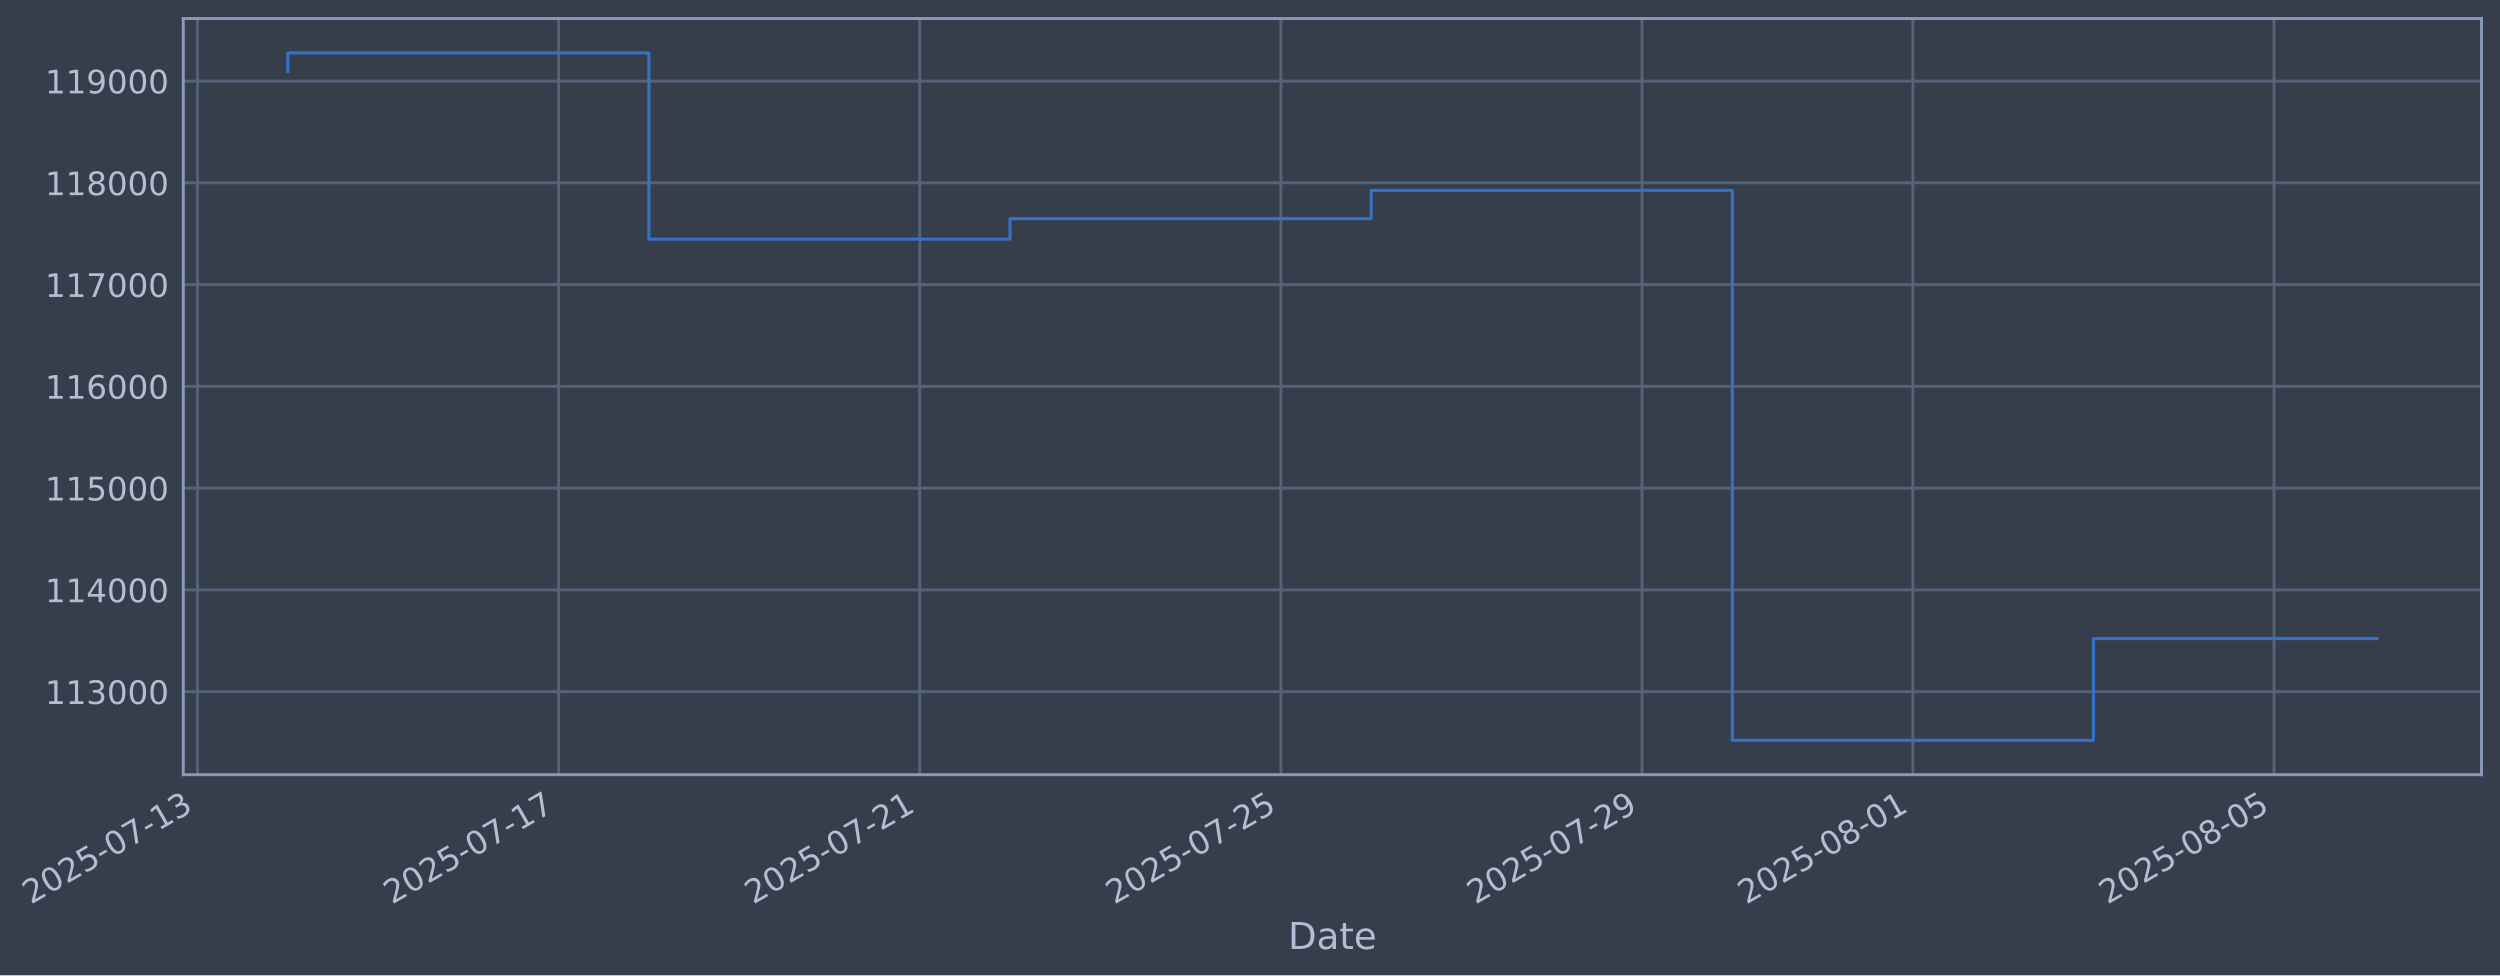
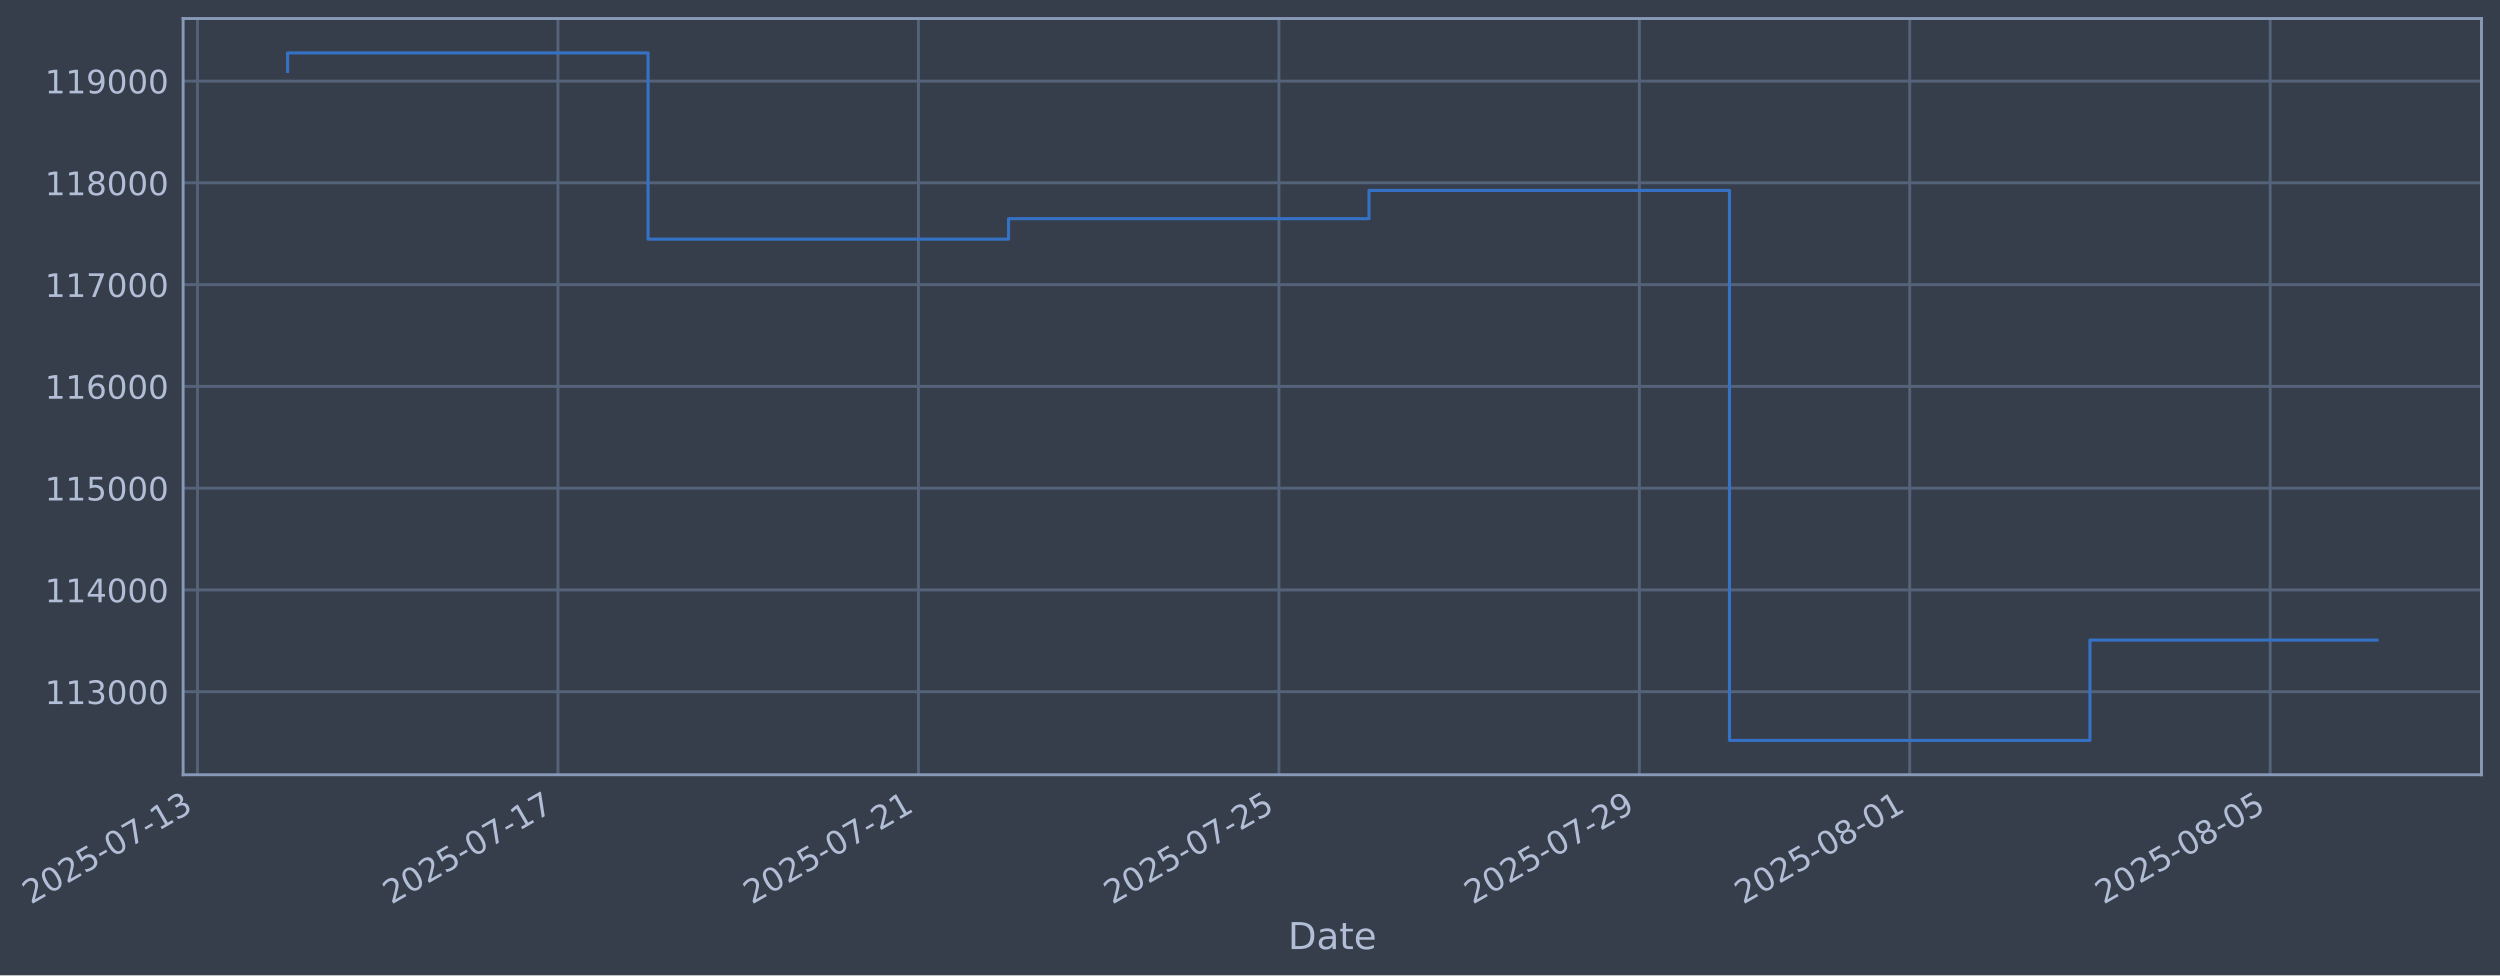
- <svg xmlns="http://www.w3.org/2000/svg" xmlns:xlink="http://www.w3.org/1999/xlink" width="971.205pt" height="378.87pt" viewBox="0 0 971.205 378.87" version="1.1">
+ <svg xmlns="http://www.w3.org/2000/svg" xmlns:xlink="http://www.w3.org/1999/xlink" width="971.138pt" height="378.87pt" viewBox="0 0 971.138 378.87" version="1.1">
  <defs>
    <style type="text/css">*{stroke-linejoin: round; stroke-linecap: butt}</style>
  </defs>
  <g id="figure_1">
    <g id="patch_1">
-       <path d="M 0 378.87  L 971.205 378.87  L 971.205 0  L 0 0  z " style="fill: #373e4b" />
+       <path d="M 0 378.87  L 971.138 378.87  L 971.138 0  L 0 0  z " style="fill: #373e4b" />
    </g>
    <g id="axes_1">
      <g id="patch_2">
-         <path d="M 71.205 300.96  L 964.005 300.96  L 964.005 7.2  L 71.205 7.2  z " style="fill: #373e4b" />
+         <path d="M 71.138 300.96  L 963.938 300.96  L 963.938 7.2  L 71.138 7.2  z " style="fill: #373e4b" />
      </g>
      <g id="matplotlib.axis_1">
        <g id="xtick_1">
          <g id="line2d_1">
-             <path d="M 76.713 300.96  L 76.713 7.2  " clip-path="url(#p0d668d5737)" style="fill: none; stroke: #546379; stroke-width: 1.12; stroke-linecap: square" />
+             <path d="M 76.713 300.96  L 76.713 7.2  " clip-path="url(#pbe586e2e45)" style="fill: none; stroke: #546379; stroke-width: 1.12; stroke-linecap: square" />
          </g>
          <g id="line2d_2" />
          <g id="text_1">
            <g style="fill: #b1bed6" transform="translate(11.98702 351.4642) rotate(-30) scale(0.126 -0.126)">
              <defs>
                <path id="DejaVuSans-32" d="M 1228 531  L 3431 531  L 3431 0  L 469 0  L 469 531  Q 828 903 1448 1529  Q 2069 2156 2228 2338  Q 2531 2678 2651 2914  Q 2772 3150 2772 3378  Q 2772 3750 2511 3984  Q 2250 4219 1831 4219  Q 1534 4219 1204 4116  Q 875 4013 500 3803  L 500 4441  Q 881 4594 1212 4672  Q 1544 4750 1819 4750  Q 2544 4750 2975 4387  Q 3406 4025 3406 3419  Q 3406 3131 3298 2873  Q 3191 2616 2906 2266  Q 2828 2175 2409 1742  Q 1991 1309 1228 531  z " transform="scale(0.015625)" />
                <path id="DejaVuSans-30" d="M 2034 4250  Q 1547 4250 1301 3770  Q 1056 3291 1056 2328  Q 1056 1369 1301 889  Q 1547 409 2034 409  Q 2525 409 2770 889  Q 3016 1369 3016 2328  Q 3016 3291 2770 3770  Q 2525 4250 2034 4250  z M 2034 4750  Q 2819 4750 3233 4129  Q 3647 3509 3647 2328  Q 3647 1150 3233 529  Q 2819 -91 2034 -91  Q 1250 -91 836 529  Q 422 1150 422 2328  Q 422 3509 836 4129  Q 1250 4750 2034 4750  z " transform="scale(0.015625)" />
                <path id="DejaVuSans-35" d="M 691 4666  L 3169 4666  L 3169 4134  L 1269 4134  L 1269 2991  Q 1406 3038 1543 3061  Q 1681 3084 1819 3084  Q 2600 3084 3056 2656  Q 3513 2228 3513 1497  Q 3513 744 3044 326  Q 2575 -91 1722 -91  Q 1428 -91 1123 -41  Q 819 9 494 109  L 494 744  Q 775 591 1075 516  Q 1375 441 1709 441  Q 2250 441 2565 725  Q 2881 1009 2881 1497  Q 2881 1984 2565 2268  Q 2250 2553 1709 2553  Q 1456 2553 1204 2497  Q 953 2441 691 2322  L 691 4666  z " transform="scale(0.015625)" />
                <path id="DejaVuSans-2d" d="M 313 2009  L 1997 2009  L 1997 1497  L 313 1497  L 313 2009  z " transform="scale(0.015625)" />
                <path id="DejaVuSans-37" d="M 525 4666  L 3525 4666  L 3525 4397  L 1831 0  L 1172 0  L 2766 4134  L 525 4134  L 525 4666  z " transform="scale(0.015625)" />
                <path id="DejaVuSans-31" d="M 794 531  L 1825 531  L 1825 4091  L 703 3866  L 703 4441  L 1819 4666  L 2450 4666  L 2450 531  L 3481 531  L 3481 0  L 794 0  L 794 531  z " transform="scale(0.015625)" />
                <path id="DejaVuSans-33" d="M 2597 2516  Q 3050 2419 3304 2112  Q 3559 1806 3559 1356  Q 3559 666 3084 287  Q 2609 -91 1734 -91  Q 1441 -91 1130 -33  Q 819 25 488 141  L 488 750  Q 750 597 1062 519  Q 1375 441 1716 441  Q 2309 441 2620 675  Q 2931 909 2931 1356  Q 2931 1769 2642 2001  Q 2353 2234 1838 2234  L 1294 2234  L 1294 2753  L 1863 2753  Q 2328 2753 2575 2939  Q 2822 3125 2822 3475  Q 2822 3834 2567 4026  Q 2313 4219 1838 4219  Q 1578 4219 1281 4162  Q 984 4106 628 3988  L 628 4550  Q 988 4650 1302 4700  Q 1616 4750 1894 4750  Q 2613 4750 3031 4423  Q 3450 4097 3450 3541  Q 3450 3153 3228 2886  Q 3006 2619 2597 2516  z " transform="scale(0.015625)" />
              </defs>
              <use xlink:href="#DejaVuSans-32" />
              <use xlink:href="#DejaVuSans-30" transform="translate(63.62305 0)" />
              <use xlink:href="#DejaVuSans-32" transform="translate(127.2461 0)" />
              <use xlink:href="#DejaVuSans-35" transform="translate(190.8691 0)" />
              <use xlink:href="#DejaVuSans-2d" transform="translate(254.4922 0)" />
              <use xlink:href="#DejaVuSans-30" transform="translate(290.5762 0)" />
              <use xlink:href="#DejaVuSans-37" transform="translate(354.1992 0)" />
              <use xlink:href="#DejaVuSans-2d" transform="translate(417.8223 0)" />
              <use xlink:href="#DejaVuSans-31" transform="translate(453.9062 0)" />
              <use xlink:href="#DejaVuSans-33" transform="translate(517.5293 0)" />
            </g>
          </g>
        </g>
        <g id="xtick_2">
          <g id="line2d_3">
-             <path d="M 217.009 300.96  L 217.009 7.2  " clip-path="url(#p0d668d5737)" style="fill: none; stroke: #546379; stroke-width: 1.12; stroke-linecap: square" />
+             <path d="M 216.74 300.96  L 216.74 7.2  " clip-path="url(#pbe586e2e45)" style="fill: none; stroke: #546379; stroke-width: 1.12; stroke-linecap: square" />
          </g>
          <g id="line2d_4" />
          <g id="text_2">
-             <g style="fill: #b1bed6" transform="translate(152.2831 351.4642) rotate(-30) scale(0.126 -0.126)">
+             <g style="fill: #b1bed6" transform="translate(152.0142 351.4642) rotate(-30) scale(0.126 -0.126)">
              <use xlink:href="#DejaVuSans-32" />
              <use xlink:href="#DejaVuSans-30" transform="translate(63.62305 0)" />
              <use xlink:href="#DejaVuSans-32" transform="translate(127.2461 0)" />
              <use xlink:href="#DejaVuSans-35" transform="translate(190.8691 0)" />
              <use xlink:href="#DejaVuSans-2d" transform="translate(254.4922 0)" />
              <use xlink:href="#DejaVuSans-30" transform="translate(290.5762 0)" />
              <use xlink:href="#DejaVuSans-37" transform="translate(354.1992 0)" />
              <use xlink:href="#DejaVuSans-2d" transform="translate(417.8223 0)" />
              <use xlink:href="#DejaVuSans-31" transform="translate(453.9062 0)" />
              <use xlink:href="#DejaVuSans-37" transform="translate(517.5293 0)" />
            </g>
          </g>
        </g>
        <g id="xtick_3">
          <g id="line2d_5">
-             <path d="M 357.305 300.96  L 357.305 7.2  " clip-path="url(#p0d668d5737)" style="fill: none; stroke: #546379; stroke-width: 1.12; stroke-linecap: square" />
+             <path d="M 356.767 300.96  L 356.767 7.2  " clip-path="url(#pbe586e2e45)" style="fill: none; stroke: #546379; stroke-width: 1.12; stroke-linecap: square" />
          </g>
          <g id="line2d_6" />
          <g id="text_3">
-             <g style="fill: #b1bed6" transform="translate(292.5793 351.4642) rotate(-30) scale(0.126 -0.126)">
+             <g style="fill: #b1bed6" transform="translate(292.0414 351.4642) rotate(-30) scale(0.126 -0.126)">
              <use xlink:href="#DejaVuSans-32" />
              <use xlink:href="#DejaVuSans-30" transform="translate(63.62305 0)" />
              <use xlink:href="#DejaVuSans-32" transform="translate(127.2461 0)" />
              <use xlink:href="#DejaVuSans-35" transform="translate(190.8691 0)" />
              <use xlink:href="#DejaVuSans-2d" transform="translate(254.4922 0)" />
              <use xlink:href="#DejaVuSans-30" transform="translate(290.5762 0)" />
              <use xlink:href="#DejaVuSans-37" transform="translate(354.1992 0)" />
              <use xlink:href="#DejaVuSans-2d" transform="translate(417.8223 0)" />
              <use xlink:href="#DejaVuSans-32" transform="translate(453.9062 0)" />
              <use xlink:href="#DejaVuSans-31" transform="translate(517.5293 0)" />
            </g>
          </g>
        </g>
        <g id="xtick_4">
          <g id="line2d_7">
-             <path d="M 497.601 300.96  L 497.601 7.2  " clip-path="url(#p0d668d5737)" style="fill: none; stroke: #546379; stroke-width: 1.12; stroke-linecap: square" />
+             <path d="M 496.794 300.96  L 496.794 7.2  " clip-path="url(#pbe586e2e45)" style="fill: none; stroke: #546379; stroke-width: 1.12; stroke-linecap: square" />
          </g>
          <g id="line2d_8" />
          <g id="text_4">
-             <g style="fill: #b1bed6" transform="translate(432.8754 351.4642) rotate(-30) scale(0.126 -0.126)">
+             <g style="fill: #b1bed6" transform="translate(432.0687 351.4642) rotate(-30) scale(0.126 -0.126)">
              <use xlink:href="#DejaVuSans-32" />
              <use xlink:href="#DejaVuSans-30" transform="translate(63.62305 0)" />
              <use xlink:href="#DejaVuSans-32" transform="translate(127.2461 0)" />
              <use xlink:href="#DejaVuSans-35" transform="translate(190.8691 0)" />
              <use xlink:href="#DejaVuSans-2d" transform="translate(254.4922 0)" />
              <use xlink:href="#DejaVuSans-30" transform="translate(290.5762 0)" />
              <use xlink:href="#DejaVuSans-37" transform="translate(354.1992 0)" />
              <use xlink:href="#DejaVuSans-2d" transform="translate(417.8223 0)" />
              <use xlink:href="#DejaVuSans-32" transform="translate(453.9062 0)" />
              <use xlink:href="#DejaVuSans-35" transform="translate(517.5293 0)" />
            </g>
          </g>
        </g>
        <g id="xtick_5">
          <g id="line2d_9">
-             <path d="M 637.897 300.96  L 637.897 7.2  " clip-path="url(#p0d668d5737)" style="fill: none; stroke: #546379; stroke-width: 1.12; stroke-linecap: square" />
+             <path d="M 636.821 300.96  L 636.821 7.2  " clip-path="url(#pbe586e2e45)" style="fill: none; stroke: #546379; stroke-width: 1.12; stroke-linecap: square" />
          </g>
          <g id="line2d_10" />
          <g id="text_5">
-             <g style="fill: #b1bed6" transform="translate(573.1715 351.4642) rotate(-30) scale(0.126 -0.126)">
+             <g style="fill: #b1bed6" transform="translate(572.0959 351.4642) rotate(-30) scale(0.126 -0.126)">
              <defs>
                <path id="DejaVuSans-39" d="M 703 97  L 703 672  Q 941 559 1184 500  Q 1428 441 1663 441  Q 2288 441 2617 861  Q 2947 1281 2994 2138  Q 2813 1869 2534 1725  Q 2256 1581 1919 1581  Q 1219 1581 811 2004  Q 403 2428 403 3163  Q 403 3881 828 4315  Q 1253 4750 1959 4750  Q 2769 4750 3195 4129  Q 3622 3509 3622 2328  Q 3622 1225 3098 567  Q 2575 -91 1691 -91  Q 1453 -91 1209 -44  Q 966 3 703 97  z M 1959 2075  Q 2384 2075 2632 2365  Q 2881 2656 2881 3163  Q 2881 3666 2632 3958  Q 2384 4250 1959 4250  Q 1534 4250 1286 3958  Q 1038 3666 1038 3163  Q 1038 2656 1286 2365  Q 1534 2075 1959 2075  z " transform="scale(0.015625)" />
              </defs>
              <use xlink:href="#DejaVuSans-32" />
              <use xlink:href="#DejaVuSans-30" transform="translate(63.62305 0)" />
              <use xlink:href="#DejaVuSans-32" transform="translate(127.2461 0)" />
              <use xlink:href="#DejaVuSans-35" transform="translate(190.8691 0)" />
              <use xlink:href="#DejaVuSans-2d" transform="translate(254.4922 0)" />
              <use xlink:href="#DejaVuSans-30" transform="translate(290.5762 0)" />
              <use xlink:href="#DejaVuSans-37" transform="translate(354.1992 0)" />
              <use xlink:href="#DejaVuSans-2d" transform="translate(417.8223 0)" />
              <use xlink:href="#DejaVuSans-32" transform="translate(453.9062 0)" />
              <use xlink:href="#DejaVuSans-39" transform="translate(517.5293 0)" />
            </g>
          </g>
        </g>
        <g id="xtick_6">
          <g id="line2d_11">
-             <path d="M 743.119 300.96  L 743.119 7.2  " clip-path="url(#p0d668d5737)" style="fill: none; stroke: #546379; stroke-width: 1.12; stroke-linecap: square" />
+             <path d="M 741.842 300.96  L 741.842 7.2  " clip-path="url(#pbe586e2e45)" style="fill: none; stroke: #546379; stroke-width: 1.12; stroke-linecap: square" />
          </g>
          <g id="line2d_12" />
          <g id="text_6">
-             <g style="fill: #b1bed6" transform="translate(678.3936 351.4642) rotate(-30) scale(0.126 -0.126)">
+             <g style="fill: #b1bed6" transform="translate(677.1163 351.4642) rotate(-30) scale(0.126 -0.126)">
              <defs>
                <path id="DejaVuSans-38" d="M 2034 2216  Q 1584 2216 1326 1975  Q 1069 1734 1069 1313  Q 1069 891 1326 650  Q 1584 409 2034 409  Q 2484 409 2743 651  Q 3003 894 3003 1313  Q 3003 1734 2745 1975  Q 2488 2216 2034 2216  z M 1403 2484  Q 997 2584 770 2862  Q 544 3141 544 3541  Q 544 4100 942 4425  Q 1341 4750 2034 4750  Q 2731 4750 3128 4425  Q 3525 4100 3525 3541  Q 3525 3141 3298 2862  Q 3072 2584 2669 2484  Q 3125 2378 3379 2068  Q 3634 1759 3634 1313  Q 3634 634 3220 271  Q 2806 -91 2034 -91  Q 1263 -91 848 271  Q 434 634 434 1313  Q 434 1759 690 2068  Q 947 2378 1403 2484  z M 1172 3481  Q 1172 3119 1398 2916  Q 1625 2713 2034 2713  Q 2441 2713 2670 2916  Q 2900 3119 2900 3481  Q 2900 3844 2670 4047  Q 2441 4250 2034 4250  Q 1625 4250 1398 4047  Q 1172 3844 1172 3481  z " transform="scale(0.015625)" />
              </defs>
              <use xlink:href="#DejaVuSans-32" />
              <use xlink:href="#DejaVuSans-30" transform="translate(63.62305 0)" />
              <use xlink:href="#DejaVuSans-32" transform="translate(127.2461 0)" />
              <use xlink:href="#DejaVuSans-35" transform="translate(190.8691 0)" />
              <use xlink:href="#DejaVuSans-2d" transform="translate(254.4922 0)" />
              <use xlink:href="#DejaVuSans-30" transform="translate(290.5762 0)" />
              <use xlink:href="#DejaVuSans-38" transform="translate(354.1992 0)" />
              <use xlink:href="#DejaVuSans-2d" transform="translate(417.8223 0)" />
              <use xlink:href="#DejaVuSans-30" transform="translate(453.9062 0)" />
              <use xlink:href="#DejaVuSans-31" transform="translate(517.5293 0)" />
            </g>
          </g>
        </g>
        <g id="xtick_7">
          <g id="line2d_13">
-             <path d="M 883.415 300.96  L 883.415 7.2  " clip-path="url(#p0d668d5737)" style="fill: none; stroke: #546379; stroke-width: 1.12; stroke-linecap: square" />
+             <path d="M 881.869 300.96  L 881.869 7.2  " clip-path="url(#pbe586e2e45)" style="fill: none; stroke: #546379; stroke-width: 1.12; stroke-linecap: square" />
          </g>
          <g id="line2d_14" />
          <g id="text_7">
-             <g style="fill: #b1bed6" transform="translate(818.6897 351.4642) rotate(-30) scale(0.126 -0.126)">
+             <g style="fill: #b1bed6" transform="translate(817.1435 351.4642) rotate(-30) scale(0.126 -0.126)">
              <use xlink:href="#DejaVuSans-32" />
              <use xlink:href="#DejaVuSans-30" transform="translate(63.62305 0)" />
              <use xlink:href="#DejaVuSans-32" transform="translate(127.2461 0)" />
              <use xlink:href="#DejaVuSans-35" transform="translate(190.8691 0)" />
              <use xlink:href="#DejaVuSans-2d" transform="translate(254.4922 0)" />
              <use xlink:href="#DejaVuSans-30" transform="translate(290.5762 0)" />
              <use xlink:href="#DejaVuSans-38" transform="translate(354.1992 0)" />
              <use xlink:href="#DejaVuSans-2d" transform="translate(417.8223 0)" />
              <use xlink:href="#DejaVuSans-30" transform="translate(453.9062 0)" />
              <use xlink:href="#DejaVuSans-35" transform="translate(517.5293 0)" />
            </g>
          </g>
        </g>
        <g id="text_8">
-           <g style="fill: #b1bed6" transform="translate(500.3956 368.6753) scale(0.144 -0.144)">
+           <g style="fill: #b1bed6" transform="translate(500.3284 368.6753) scale(0.144 -0.144)">
            <defs>
              <path id="DejaVuSans-44" d="M 1259 4147  L 1259 519  L 2022 519  Q 2988 519 3436 956  Q 3884 1394 3884 2338  Q 3884 3275 3436 3711  Q 2988 4147 2022 4147  L 1259 4147  z M 628 4666  L 1925 4666  Q 3281 4666 3915 4102  Q 4550 3538 4550 2338  Q 4550 1131 3912 565  Q 3275 0 1925 0  L 628 0  L 628 4666  z " transform="scale(0.015625)" />
              <path id="DejaVuSans-61" d="M 2194 1759  Q 1497 1759 1228 1600  Q 959 1441 959 1056  Q 959 750 1161 570  Q 1363 391 1709 391  Q 2188 391 2477 730  Q 2766 1069 2766 1631  L 2766 1759  L 2194 1759  z M 3341 1997  L 3341 0  L 2766 0  L 2766 531  Q 2569 213 2275 61  Q 1981 -91 1556 -91  Q 1019 -91 701 211  Q 384 513 384 1019  Q 384 1609 779 1909  Q 1175 2209 1959 2209  L 2766 2209  L 2766 2266  Q 2766 2663 2505 2880  Q 2244 3097 1772 3097  Q 1472 3097 1187 3025  Q 903 2953 641 2809  L 641 3341  Q 956 3463 1253 3523  Q 1550 3584 1831 3584  Q 2591 3584 2966 3190  Q 3341 2797 3341 1997  z " transform="scale(0.015625)" />
              <path id="DejaVuSans-74" d="M 1172 4494  L 1172 3500  L 2356 3500  L 2356 3053  L 1172 3053  L 1172 1153  Q 1172 725 1289 603  Q 1406 481 1766 481  L 2356 481  L 2356 0  L 1766 0  Q 1100 0 847 248  Q 594 497 594 1153  L 594 3053  L 172 3053  L 172 3500  L 594 3500  L 594 4494  L 1172 4494  z " transform="scale(0.015625)" />
              <path id="DejaVuSans-65" d="M 3597 1894  L 3597 1613  L 953 1613  Q 991 1019 1311 708  Q 1631 397 2203 397  Q 2534 397 2845 478  Q 3156 559 3463 722  L 3463 178  Q 3153 47 2828 -22  Q 2503 -91 2169 -91  Q 1331 -91 842 396  Q 353 884 353 1716  Q 353 2575 817 3079  Q 1281 3584 2069 3584  Q 2775 3584 3186 3129  Q 3597 2675 3597 1894  z M 3022 2063  Q 3016 2534 2758 2815  Q 2500 3097 2075 3097  Q 1594 3097 1305 2825  Q 1016 2553 972 2059  L 3022 2063  z " transform="scale(0.015625)" />
            </defs>
            <use xlink:href="#DejaVuSans-44" />
            <use xlink:href="#DejaVuSans-61" transform="translate(77.00195 0)" />
            <use xlink:href="#DejaVuSans-74" transform="translate(138.2812 0)" />
            <use xlink:href="#DejaVuSans-65" transform="translate(177.4902 0)" />
          </g>
        </g>
      </g>
      <g id="matplotlib.axis_2">
        <g id="ytick_1">
          <g id="line2d_15">
-             <path d="M 71.205 268.698  L 964.005 268.698  " clip-path="url(#p0d668d5737)" style="fill: none; stroke: #546379; stroke-width: 1.12; stroke-linecap: square" />
+             <path d="M 71.138 268.698  L 963.938 268.698  " clip-path="url(#pbe586e2e45)" style="fill: none; stroke: #546379; stroke-width: 1.12; stroke-linecap: square" />
          </g>
          <g id="line2d_16" />
          <g id="text_9">
-             <g style="fill: #b1bed6" transform="translate(17.50424 273.4854) scale(0.126 -0.126)">
+             <g style="fill: #b1bed6" transform="translate(17.43701 273.4854) scale(0.126 -0.126)">
              <use xlink:href="#DejaVuSans-31" />
              <use xlink:href="#DejaVuSans-31" transform="translate(63.62305 0)" />
              <use xlink:href="#DejaVuSans-33" transform="translate(127.2461 0)" />
              <use xlink:href="#DejaVuSans-30" transform="translate(190.8691 0)" />
              <use xlink:href="#DejaVuSans-30" transform="translate(254.4922 0)" />
              <use xlink:href="#DejaVuSans-30" transform="translate(318.1152 0)" />
            </g>
          </g>
        </g>
        <g id="ytick_2">
          <g id="line2d_17">
-             <path d="M 71.205 229.165  L 964.005 229.165  " clip-path="url(#p0d668d5737)" style="fill: none; stroke: #546379; stroke-width: 1.12; stroke-linecap: square" />
+             <path d="M 71.138 229.165  L 963.938 229.165  " clip-path="url(#pbe586e2e45)" style="fill: none; stroke: #546379; stroke-width: 1.12; stroke-linecap: square" />
          </g>
          <g id="line2d_18" />
          <g id="text_10">
-             <g style="fill: #b1bed6" transform="translate(17.50424 233.952) scale(0.126 -0.126)">
+             <g style="fill: #b1bed6" transform="translate(17.43701 233.952) scale(0.126 -0.126)">
              <defs>
                <path id="DejaVuSans-34" d="M 2419 4116  L 825 1625  L 2419 1625  L 2419 4116  z M 2253 4666  L 3047 4666  L 3047 1625  L 3713 1625  L 3713 1100  L 3047 1100  L 3047 0  L 2419 0  L 2419 1100  L 313 1100  L 313 1709  L 2253 4666  z " transform="scale(0.015625)" />
              </defs>
              <use xlink:href="#DejaVuSans-31" />
              <use xlink:href="#DejaVuSans-31" transform="translate(63.62305 0)" />
              <use xlink:href="#DejaVuSans-34" transform="translate(127.2461 0)" />
              <use xlink:href="#DejaVuSans-30" transform="translate(190.8691 0)" />
              <use xlink:href="#DejaVuSans-30" transform="translate(254.4922 0)" />
              <use xlink:href="#DejaVuSans-30" transform="translate(318.1152 0)" />
            </g>
          </g>
        </g>
        <g id="ytick_3">
          <g id="line2d_19">
-             <path d="M 71.205 189.631  L 964.005 189.631  " clip-path="url(#p0d668d5737)" style="fill: none; stroke: #546379; stroke-width: 1.12; stroke-linecap: square" />
+             <path d="M 71.138 189.631  L 963.938 189.631  " clip-path="url(#pbe586e2e45)" style="fill: none; stroke: #546379; stroke-width: 1.12; stroke-linecap: square" />
          </g>
          <g id="line2d_20" />
          <g id="text_11">
-             <g style="fill: #b1bed6" transform="translate(17.50424 194.4185) scale(0.126 -0.126)">
+             <g style="fill: #b1bed6" transform="translate(17.43701 194.4185) scale(0.126 -0.126)">
              <use xlink:href="#DejaVuSans-31" />
              <use xlink:href="#DejaVuSans-31" transform="translate(63.62305 0)" />
              <use xlink:href="#DejaVuSans-35" transform="translate(127.2461 0)" />
              <use xlink:href="#DejaVuSans-30" transform="translate(190.8691 0)" />
              <use xlink:href="#DejaVuSans-30" transform="translate(254.4922 0)" />
              <use xlink:href="#DejaVuSans-30" transform="translate(318.1152 0)" />
            </g>
          </g>
        </g>
        <g id="ytick_4">
          <g id="line2d_21">
-             <path d="M 71.205 150.098  L 964.005 150.098  " clip-path="url(#p0d668d5737)" style="fill: none; stroke: #546379; stroke-width: 1.12; stroke-linecap: square" />
+             <path d="M 71.138 150.098  L 963.938 150.098  " clip-path="url(#pbe586e2e45)" style="fill: none; stroke: #546379; stroke-width: 1.12; stroke-linecap: square" />
          </g>
          <g id="line2d_22" />
          <g id="text_12">
-             <g style="fill: #b1bed6" transform="translate(17.50424 154.885) scale(0.126 -0.126)">
+             <g style="fill: #b1bed6" transform="translate(17.43701 154.885) scale(0.126 -0.126)">
              <defs>
                <path id="DejaVuSans-36" d="M 2113 2584  Q 1688 2584 1439 2293  Q 1191 2003 1191 1497  Q 1191 994 1439 701  Q 1688 409 2113 409  Q 2538 409 2786 701  Q 3034 994 3034 1497  Q 3034 2003 2786 2293  Q 2538 2584 2113 2584  z M 3366 4563  L 3366 3988  Q 3128 4100 2886 4159  Q 2644 4219 2406 4219  Q 1781 4219 1451 3797  Q 1122 3375 1075 2522  Q 1259 2794 1537 2939  Q 1816 3084 2150 3084  Q 2853 3084 3261 2657  Q 3669 2231 3669 1497  Q 3669 778 3244 343  Q 2819 -91 2113 -91  Q 1303 -91 875 529  Q 447 1150 447 2328  Q 447 3434 972 4092  Q 1497 4750 2381 4750  Q 2619 4750 2861 4703  Q 3103 4656 3366 4563  z " transform="scale(0.015625)" />
              </defs>
              <use xlink:href="#DejaVuSans-31" />
              <use xlink:href="#DejaVuSans-31" transform="translate(63.62305 0)" />
              <use xlink:href="#DejaVuSans-36" transform="translate(127.2461 0)" />
              <use xlink:href="#DejaVuSans-30" transform="translate(190.8691 0)" />
              <use xlink:href="#DejaVuSans-30" transform="translate(254.4922 0)" />
              <use xlink:href="#DejaVuSans-30" transform="translate(318.1152 0)" />
            </g>
          </g>
        </g>
        <g id="ytick_5">
          <g id="line2d_23">
-             <path d="M 71.205 110.565  L 964.005 110.565  " clip-path="url(#p0d668d5737)" style="fill: none; stroke: #546379; stroke-width: 1.12; stroke-linecap: square" />
+             <path d="M 71.138 110.565  L 963.938 110.565  " clip-path="url(#pbe586e2e45)" style="fill: none; stroke: #546379; stroke-width: 1.12; stroke-linecap: square" />
          </g>
          <g id="line2d_24" />
          <g id="text_13">
-             <g style="fill: #b1bed6" transform="translate(17.50424 115.3515) scale(0.126 -0.126)">
+             <g style="fill: #b1bed6" transform="translate(17.43701 115.3515) scale(0.126 -0.126)">
              <use xlink:href="#DejaVuSans-31" />
              <use xlink:href="#DejaVuSans-31" transform="translate(63.62305 0)" />
              <use xlink:href="#DejaVuSans-37" transform="translate(127.2461 0)" />
              <use xlink:href="#DejaVuSans-30" transform="translate(190.8691 0)" />
              <use xlink:href="#DejaVuSans-30" transform="translate(254.4922 0)" />
              <use xlink:href="#DejaVuSans-30" transform="translate(318.1152 0)" />
            </g>
          </g>
        </g>
        <g id="ytick_6">
          <g id="line2d_25">
-             <path d="M 71.205 71.031  L 964.005 71.031  " clip-path="url(#p0d668d5737)" style="fill: none; stroke: #546379; stroke-width: 1.12; stroke-linecap: square" />
+             <path d="M 71.138 71.031  L 963.938 71.031  " clip-path="url(#pbe586e2e45)" style="fill: none; stroke: #546379; stroke-width: 1.12; stroke-linecap: square" />
          </g>
          <g id="line2d_26" />
          <g id="text_14">
-             <g style="fill: #b1bed6" transform="translate(17.50424 75.81806) scale(0.126 -0.126)">
+             <g style="fill: #b1bed6" transform="translate(17.43701 75.81806) scale(0.126 -0.126)">
              <use xlink:href="#DejaVuSans-31" />
              <use xlink:href="#DejaVuSans-31" transform="translate(63.62305 0)" />
              <use xlink:href="#DejaVuSans-38" transform="translate(127.2461 0)" />
              <use xlink:href="#DejaVuSans-30" transform="translate(190.8691 0)" />
              <use xlink:href="#DejaVuSans-30" transform="translate(254.4922 0)" />
              <use xlink:href="#DejaVuSans-30" transform="translate(318.1152 0)" />
            </g>
          </g>
        </g>
        <g id="ytick_7">
          <g id="line2d_27">
-             <path d="M 71.205 31.498  L 964.005 31.498  " clip-path="url(#p0d668d5737)" style="fill: none; stroke: #546379; stroke-width: 1.12; stroke-linecap: square" />
+             <path d="M 71.138 31.498  L 963.938 31.498  " clip-path="url(#pbe586e2e45)" style="fill: none; stroke: #546379; stroke-width: 1.12; stroke-linecap: square" />
          </g>
          <g id="line2d_28" />
          <g id="text_15">
-             <g style="fill: #b1bed6" transform="translate(17.50424 36.28458) scale(0.126 -0.126)">
+             <g style="fill: #b1bed6" transform="translate(17.43701 36.28458) scale(0.126 -0.126)">
              <use xlink:href="#DejaVuSans-31" />
              <use xlink:href="#DejaVuSans-31" transform="translate(63.62305 0)" />
              <use xlink:href="#DejaVuSans-39" transform="translate(127.2461 0)" />
              <use xlink:href="#DejaVuSans-30" transform="translate(190.8691 0)" />
              <use xlink:href="#DejaVuSans-30" transform="translate(254.4922 0)" />
              <use xlink:href="#DejaVuSans-30" transform="translate(318.1152 0)" />
            </g>
          </g>
        </g>
      </g>
      <g id="line2d_29">
-         <path d="M 111.787 27.726  L 111.787 20.553  L 252.083 20.553  L 252.083 92.901  L 392.379 92.901  L 392.379 84.934  L 532.675 84.934  L 532.675 73.974  L 672.971 73.974  L 672.971 287.607  L 813.267 287.607  L 813.267 248.071  L 923.423 248.071  " clip-path="url(#p0d668d5737)" style="fill: none; stroke: #3572c6; stroke-width: 1.2; stroke-linecap: square" />
+         <path d="M 111.719 27.726  L 111.719 20.553  L 251.747 20.553  L 251.747 92.901  L 391.774 92.901  L 391.774 84.934  L 531.801 84.934  L 531.801 73.974  L 671.828 73.974  L 671.828 287.607  L 811.855 287.607  L 811.855 248.646  L 923.356 248.646  " clip-path="url(#pbe586e2e45)" style="fill: none; stroke: #3572c6; stroke-width: 1.2; stroke-linecap: square" />
      </g>
      <g id="patch_3">
-         <path d="M 71.205 300.96  L 71.205 7.2  " style="fill: none; stroke: #899ab8; stroke-width: 1.12; stroke-linejoin: miter; stroke-linecap: square" />
+         <path d="M 71.138 300.96  L 71.138 7.2  " style="fill: none; stroke: #899ab8; stroke-width: 1.12; stroke-linejoin: miter; stroke-linecap: square" />
      </g>
      <g id="patch_4">
-         <path d="M 964.005 300.96  L 964.005 7.2  " style="fill: none; stroke: #899ab8; stroke-width: 1.12; stroke-linejoin: miter; stroke-linecap: square" />
+         <path d="M 963.938 300.96  L 963.938 7.2  " style="fill: none; stroke: #899ab8; stroke-width: 1.12; stroke-linejoin: miter; stroke-linecap: square" />
      </g>
      <g id="patch_5">
-         <path d="M 71.205 300.96  L 964.005 300.96  " style="fill: none; stroke: #899ab8; stroke-width: 1.12; stroke-linejoin: miter; stroke-linecap: square" />
+         <path d="M 71.138 300.96  L 963.938 300.96  " style="fill: none; stroke: #899ab8; stroke-width: 1.12; stroke-linejoin: miter; stroke-linecap: square" />
      </g>
      <g id="patch_6">
-         <path d="M 71.205 7.2  L 964.005 7.2  " style="fill: none; stroke: #899ab8; stroke-width: 1.12; stroke-linejoin: miter; stroke-linecap: square" />
+         <path d="M 71.138 7.2  L 963.938 7.2  " style="fill: none; stroke: #899ab8; stroke-width: 1.12; stroke-linejoin: miter; stroke-linecap: square" />
      </g>
    </g>
  </g>
  <defs>
-     <clipPath id="p0d668d5737">
-       <rect x="71.205" y="7.2" width="892.8" height="293.76" />
+     <clipPath id="pbe586e2e45">
+       <rect x="71.138" y="7.2" width="892.8" height="293.76" />
    </clipPath>
  </defs>
</svg>
